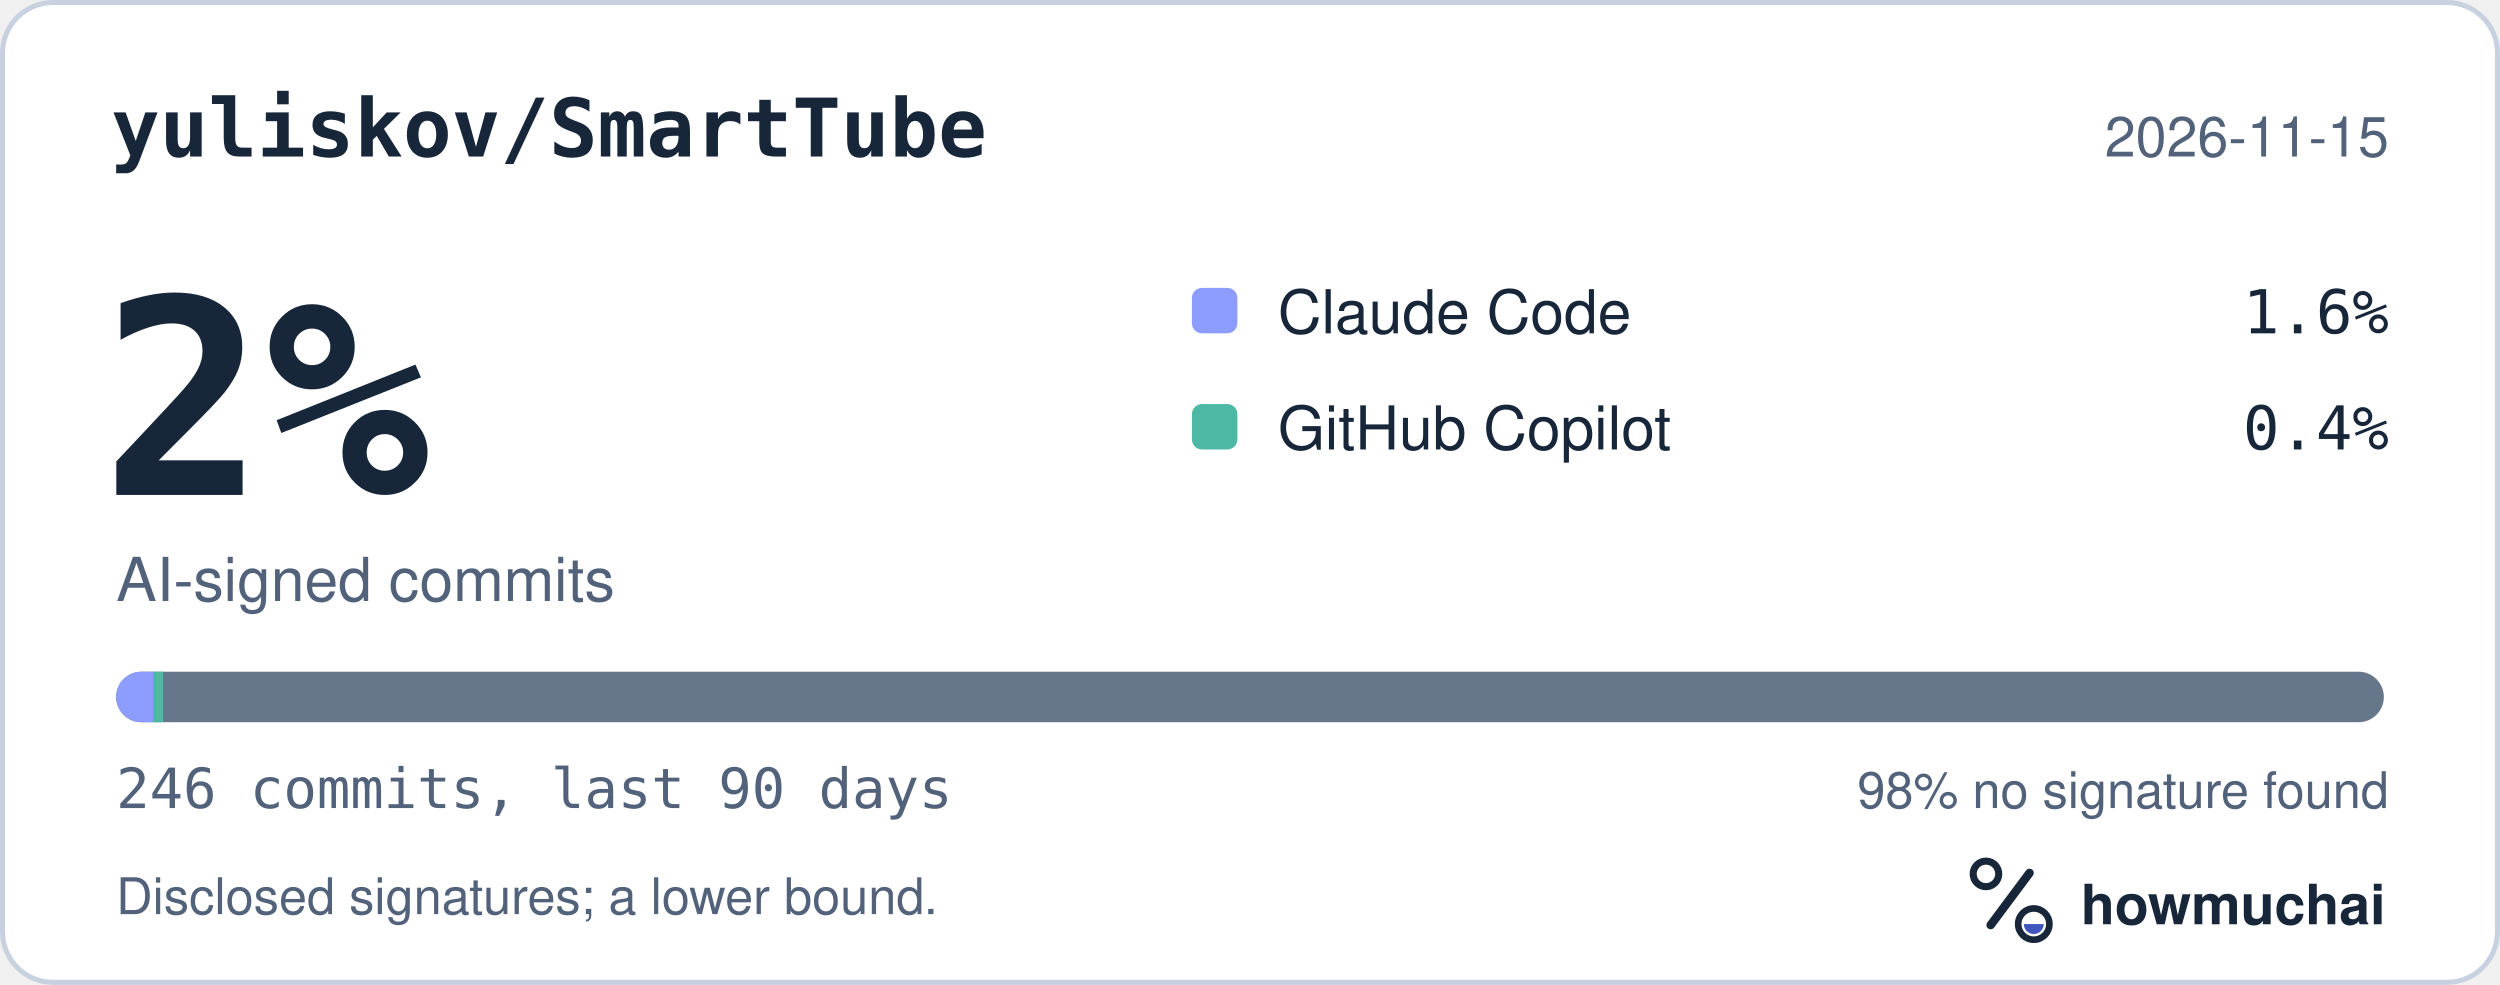
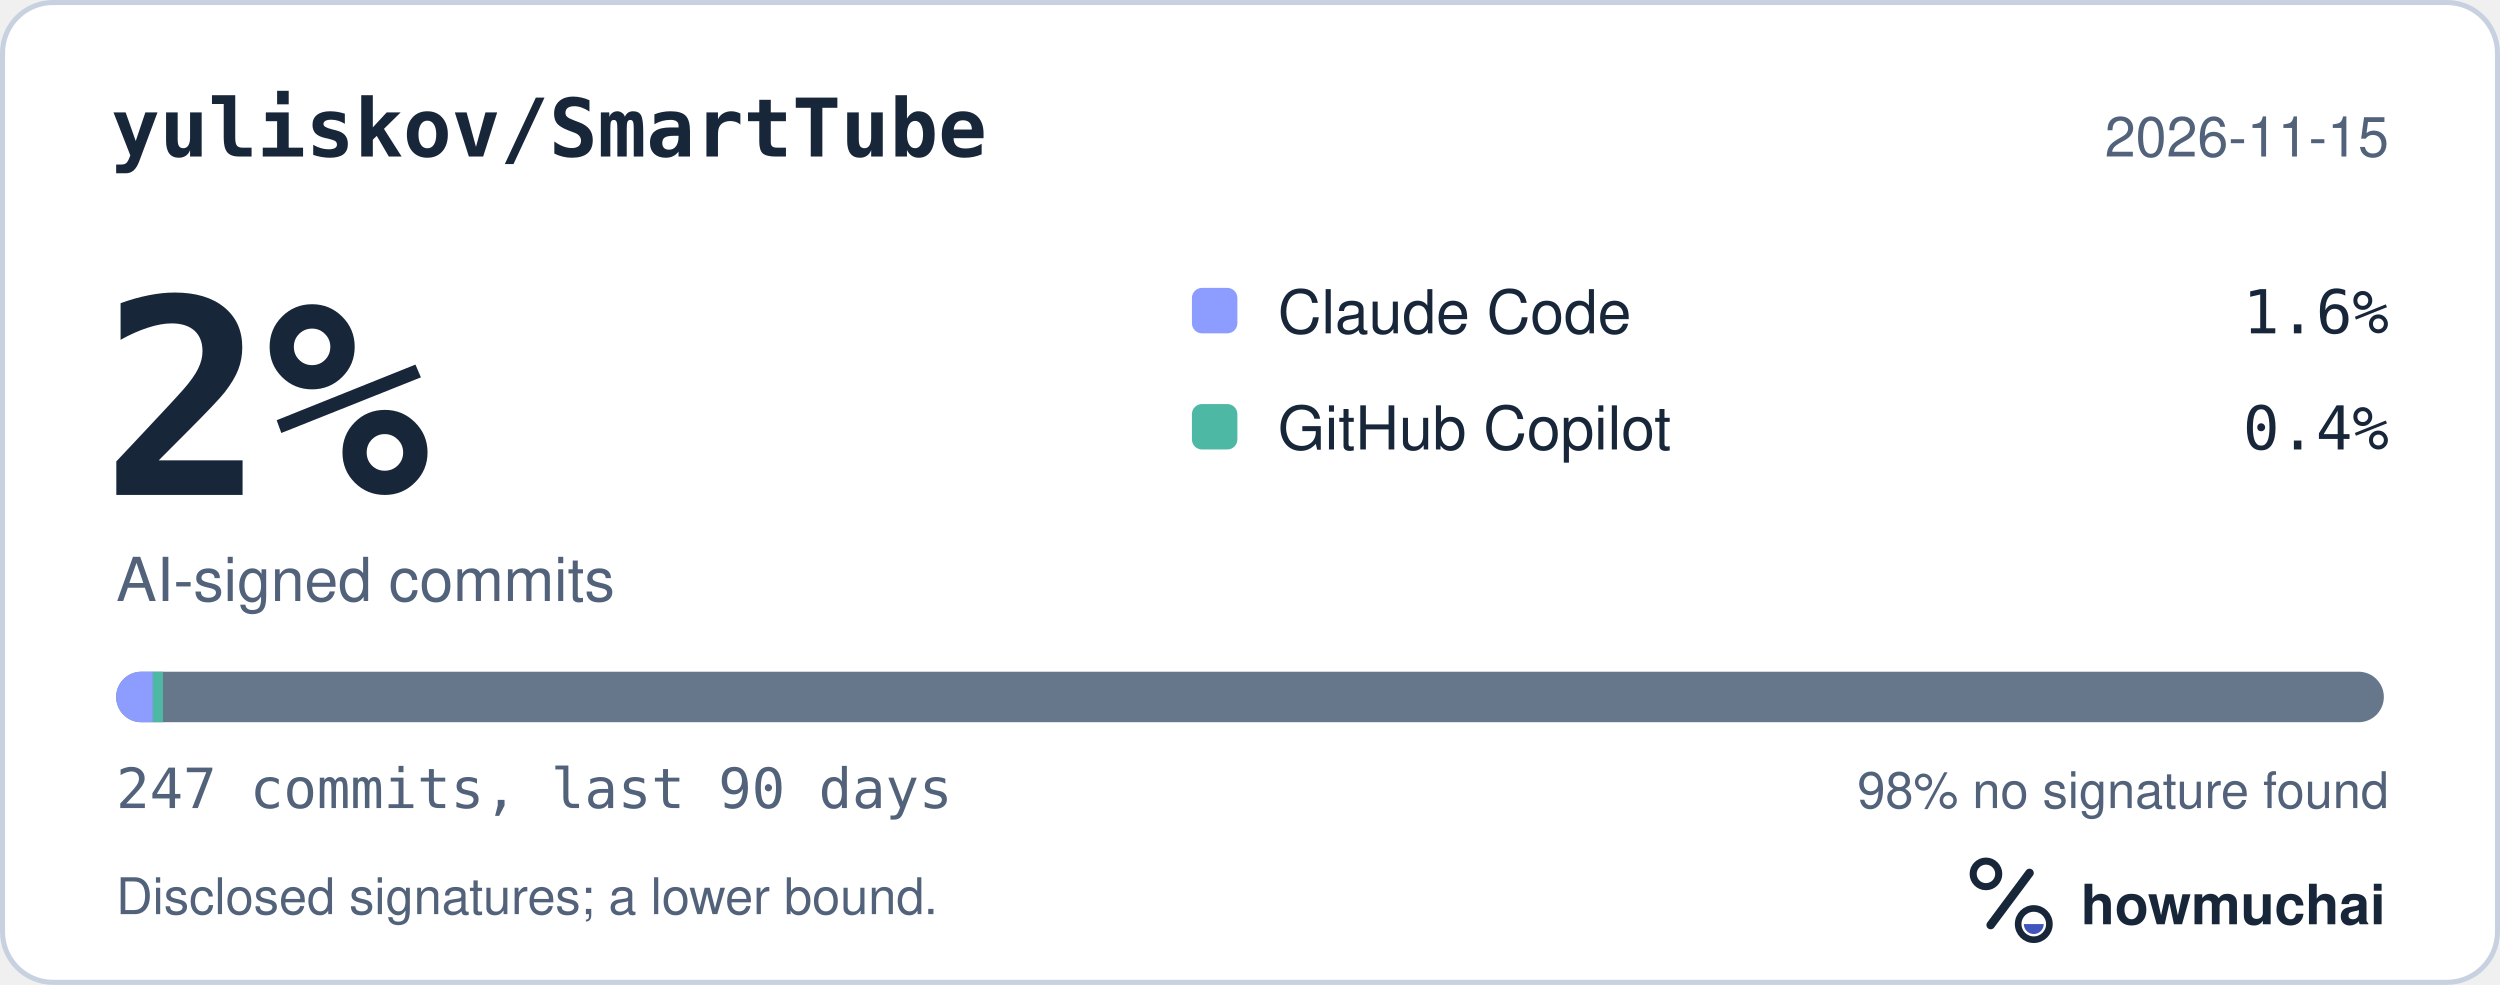
<svg xmlns="http://www.w3.org/2000/svg" width="495" height="195" viewBox="0 0 495 195" role="img" aria-labelledby="hm-t hm-d">
  <rect x="0.5" y="0.5" width="494" height="194" rx="10" fill="#FFFFFF" stroke="#C7D1DF" />
  <text x="22" y="31" fill="#18263A" font-family="ui-monospace, SF Mono, Menlo, Consolas, IBM Plex Mono, monospace" font-size="16" font-weight="600">yuliskov/SmartTube</text>
  <text x="473" y="31" fill="#52627A" font-family="-apple-system, BlinkMacSystemFont, Segoe UI, Helvetica, Arial, Fira Sans, sans-serif" font-size="11" text-anchor="end">2026-11-15</text>
  <text x="20" y="98" fill="#18263A" font-family="ui-monospace, SF Mono, Menlo, Consolas, IBM Plex Mono, monospace" font-size="54" font-weight="700">2%</text>
  <text x="23" y="119" fill="#52627A" font-family="-apple-system, BlinkMacSystemFont, Segoe UI, Helvetica, Arial, Fira Sans, sans-serif" font-size="12">AI-signed commits</text>
  <rect x="236" y="57" width="9" height="9" rx="2" fill="#8D9DFF" />
  <text x="253" y="66" fill="#18263A" font-family="-apple-system, BlinkMacSystemFont, Segoe UI, Helvetica, Arial, Fira Sans, sans-serif" font-size="12">Claude Code</text>
  <text x="473" y="66" fill="#18263A" font-family="ui-monospace, SF Mono, Menlo, Consolas, IBM Plex Mono, monospace" font-size="12" text-anchor="end">1.6%</text>
  <rect x="236" y="80" width="9" height="9" rx="2" fill="#4DB8A4" />
  <text x="253" y="89" fill="#18263A" font-family="-apple-system, BlinkMacSystemFont, Segoe UI, Helvetica, Arial, Fira Sans, sans-serif" font-size="12">GitHub Copilot</text>
  <text x="473" y="89" fill="#18263A" font-family="ui-monospace, SF Mono, Menlo, Consolas, IBM Plex Mono, monospace" font-size="12" text-anchor="end">0.4%</text>
  <defs>
    <clipPath id="hm-bar">
      <rect x="23" y="133" width="449" height="10" rx="5" />
    </clipPath>
  </defs>
  <rect x="23" y="133" width="449" height="10" rx="5" fill="#66768B" />
  <g clip-path="url(#hm-bar)">
-     <rect x="23.00" y="133" width="7.30" height="10" fill="#8D9DFF" />
-     <rect x="30.30" y="133" width="2.00" height="10" fill="#4DB8A4" />
+     <rect x="23.00" y="133" width="7.27" height="10" fill="#8D9DFF" />
+     <rect x="30.27" y="133" width="2.00" height="10" fill="#4DB8A4" />
  </g>
-   <text x="23" y="160" fill="#52627A" font-family="ui-monospace, SF Mono, Menlo, Consolas, IBM Plex Mono, monospace" font-size="11">246 commits, last 90 days</text>
+   <text x="23" y="160" fill="#52627A" font-family="ui-monospace, SF Mono, Menlo, Consolas, IBM Plex Mono, monospace" font-size="11">247 commits, last 90 days</text>
  <text x="473" y="160" fill="#52627A" font-family="-apple-system, BlinkMacSystemFont, Segoe UI, Helvetica, Arial, Fira Sans, sans-serif" font-size="10" text-anchor="end">98% no signature found</text>
  <text x="23" y="181" fill="#52627A" font-family="-apple-system, BlinkMacSystemFont, Segoe UI, Helvetica, Arial, Fira Sans, sans-serif" font-size="10">Disclosed signatures; a lower bound.</text>
  <g transform="translate(386 166) scale(0.046875)">
    <circle cx="154" cy="150" r="54" fill="none" stroke="#18263A" stroke-width="30" />
    <path d="M174 366 338 146" fill="none" stroke="#18263A" stroke-width="36" stroke-linecap="round" />
    <circle cx="356" cy="362" r="66" fill="none" stroke="#18263A" stroke-width="28" />
    <path d="M314 362a42 42 0 0 0 84 0Z" fill="#4056BC" />
  </g>
  <text x="412" y="183" fill="#18263A" font-family="-apple-system, BlinkMacSystemFont, Segoe UI, Helvetica, Arial, Fira Sans, sans-serif" font-size="11" font-weight="650">howmuchai</text>
</svg>
